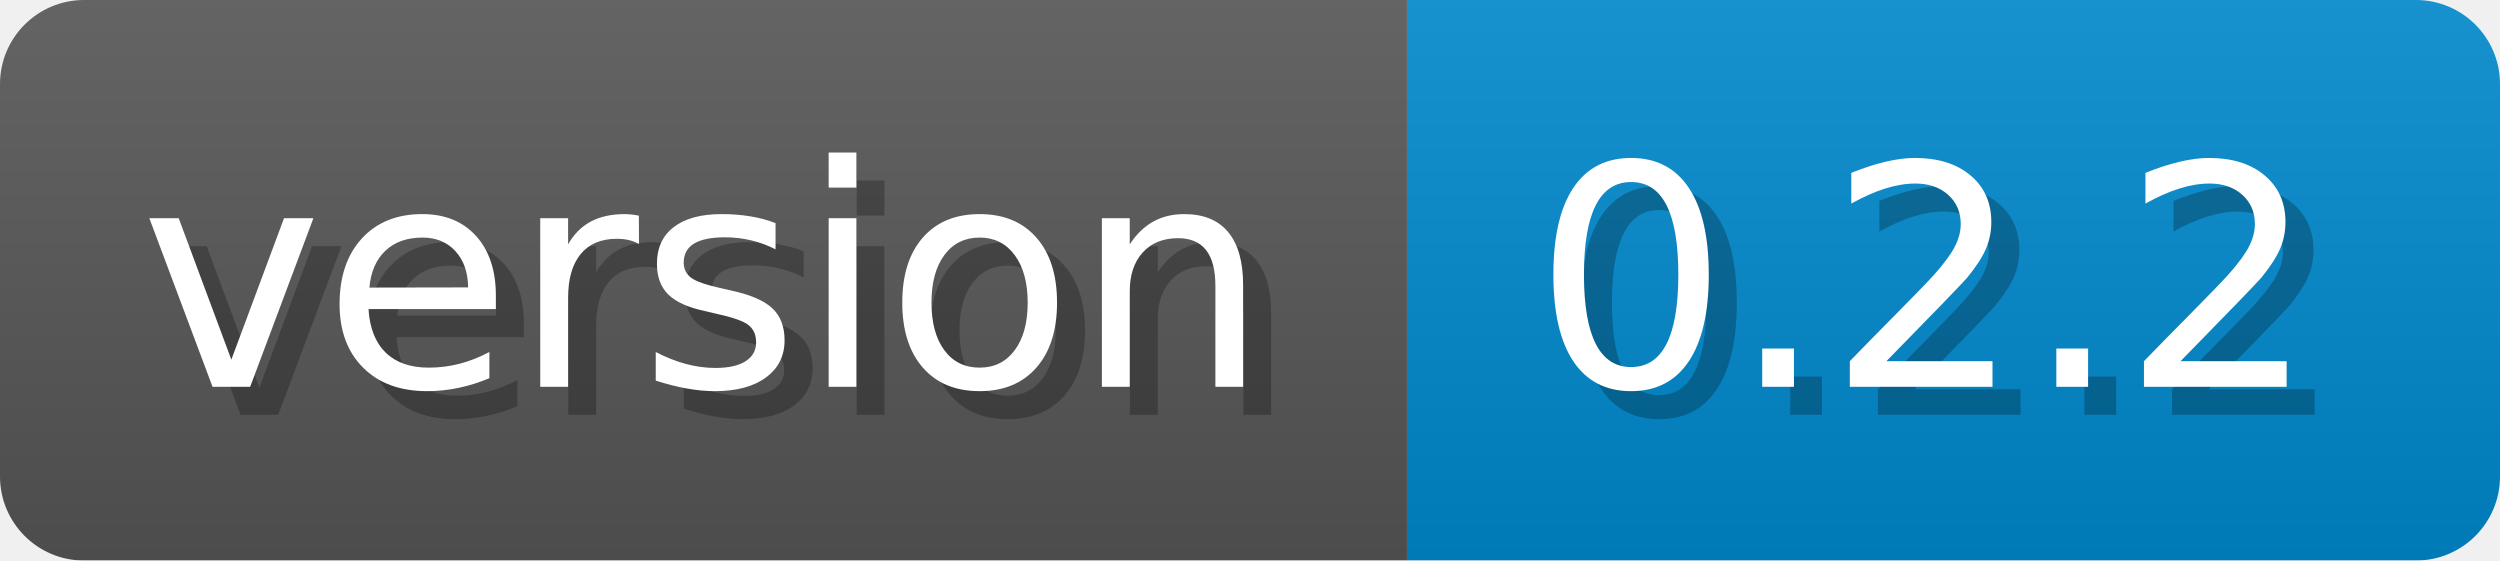
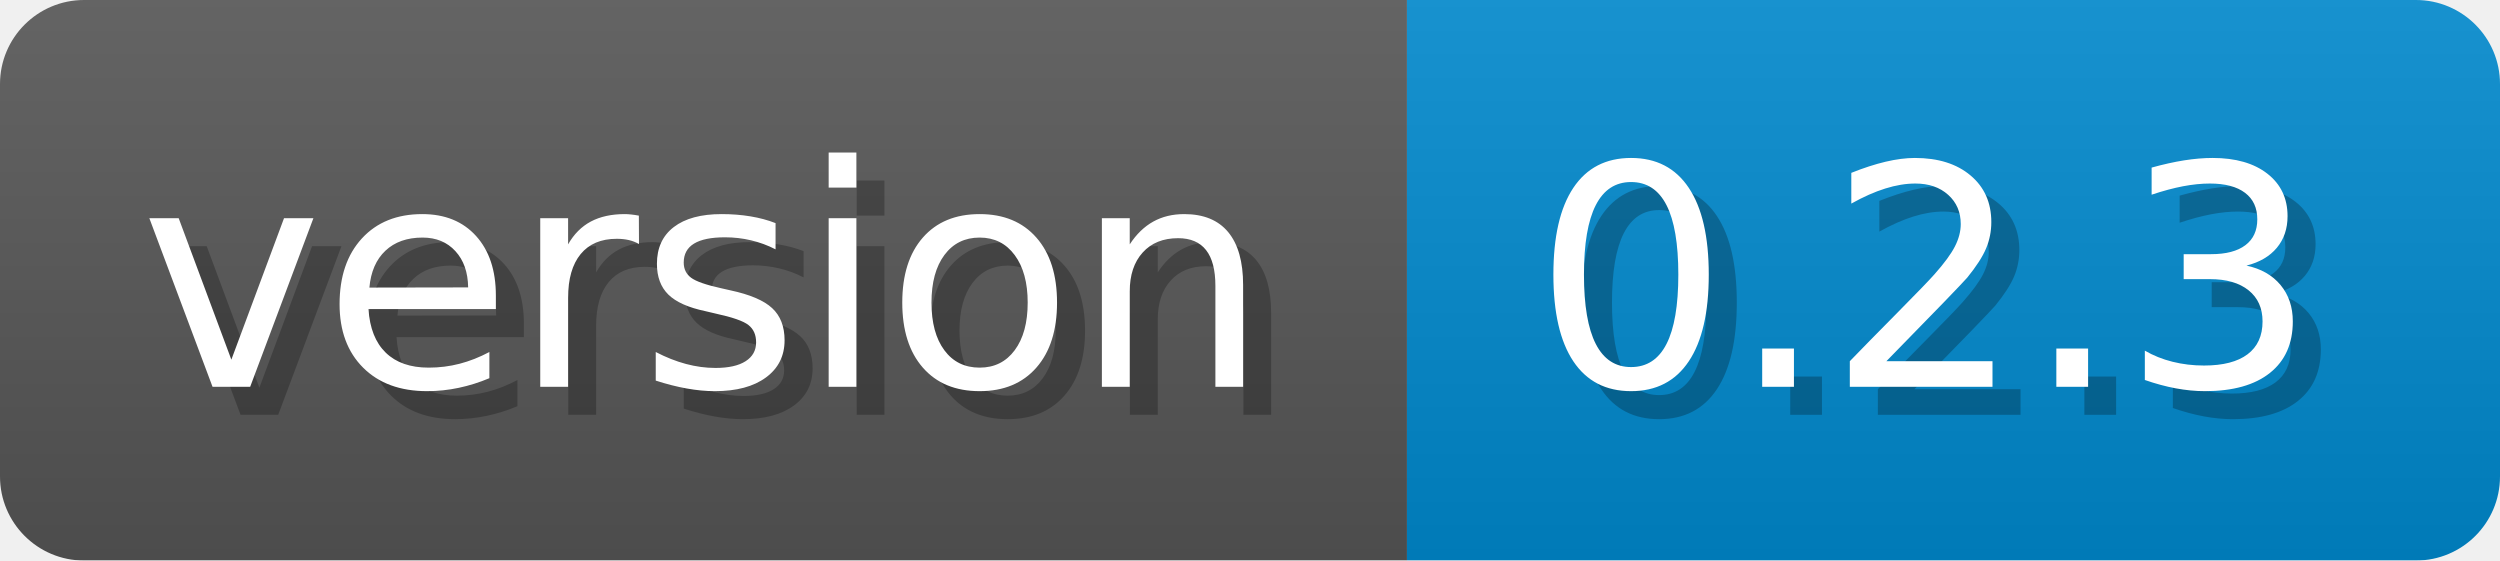
- <svg xmlns="http://www.w3.org/2000/svg" width="89.2" height="20" viewBox="0 0 892 200" role="img" aria-label="version: 0.2.2">
-   <linearGradient id="bAlIs" x2="0" y2="100%">
+ <svg xmlns="http://www.w3.org/2000/svg" width="89.2" height="20" viewBox="0 0 892 200" role="img" aria-label="version: 0.2.3">
+   <linearGradient id="UWDqO" x2="0" y2="100%">
    <stop offset="0" stop-opacity=".1" stop-color="#EEE" />
    <stop offset="1" stop-opacity=".1" />
  </linearGradient>
-   <mask id="ZvDAh">
+   <mask id="lFoed">
    <rect width="892" height="200" rx="30" fill="#FFF" />
  </mask>
-   <g mask="url(#ZvDAh)">
+   <g mask="url(#lFoed)">
    <rect width="502" height="200" fill="#555" />
    <rect width="390" height="200" fill="#08C" x="502" />
-     <rect width="892" height="200" fill="url(#bAlIs)" />
+     <rect width="892" height="200" fill="url(#UWDqO)" />
  </g>
  <g aria-hidden="true" fill="#fff" text-anchor="start" font-family="Verdana,DejaVu Sans,sans-serif" font-size="110">
    <text x="60" y="148" textLength="402" fill="#000" opacity="0.25">version</text>
    <text x="50" y="138" textLength="402">version</text>
-     <text x="557" y="148" textLength="290" fill="#000" opacity="0.25">0.2.2</text>
-     <text x="547" y="138" textLength="290">0.2.2</text>
+     <text x="557" y="148" textLength="290" fill="#000" opacity="0.25">0.2.3</text>
+     <text x="547" y="138" textLength="290">0.2.3</text>
  </g>
</svg>
